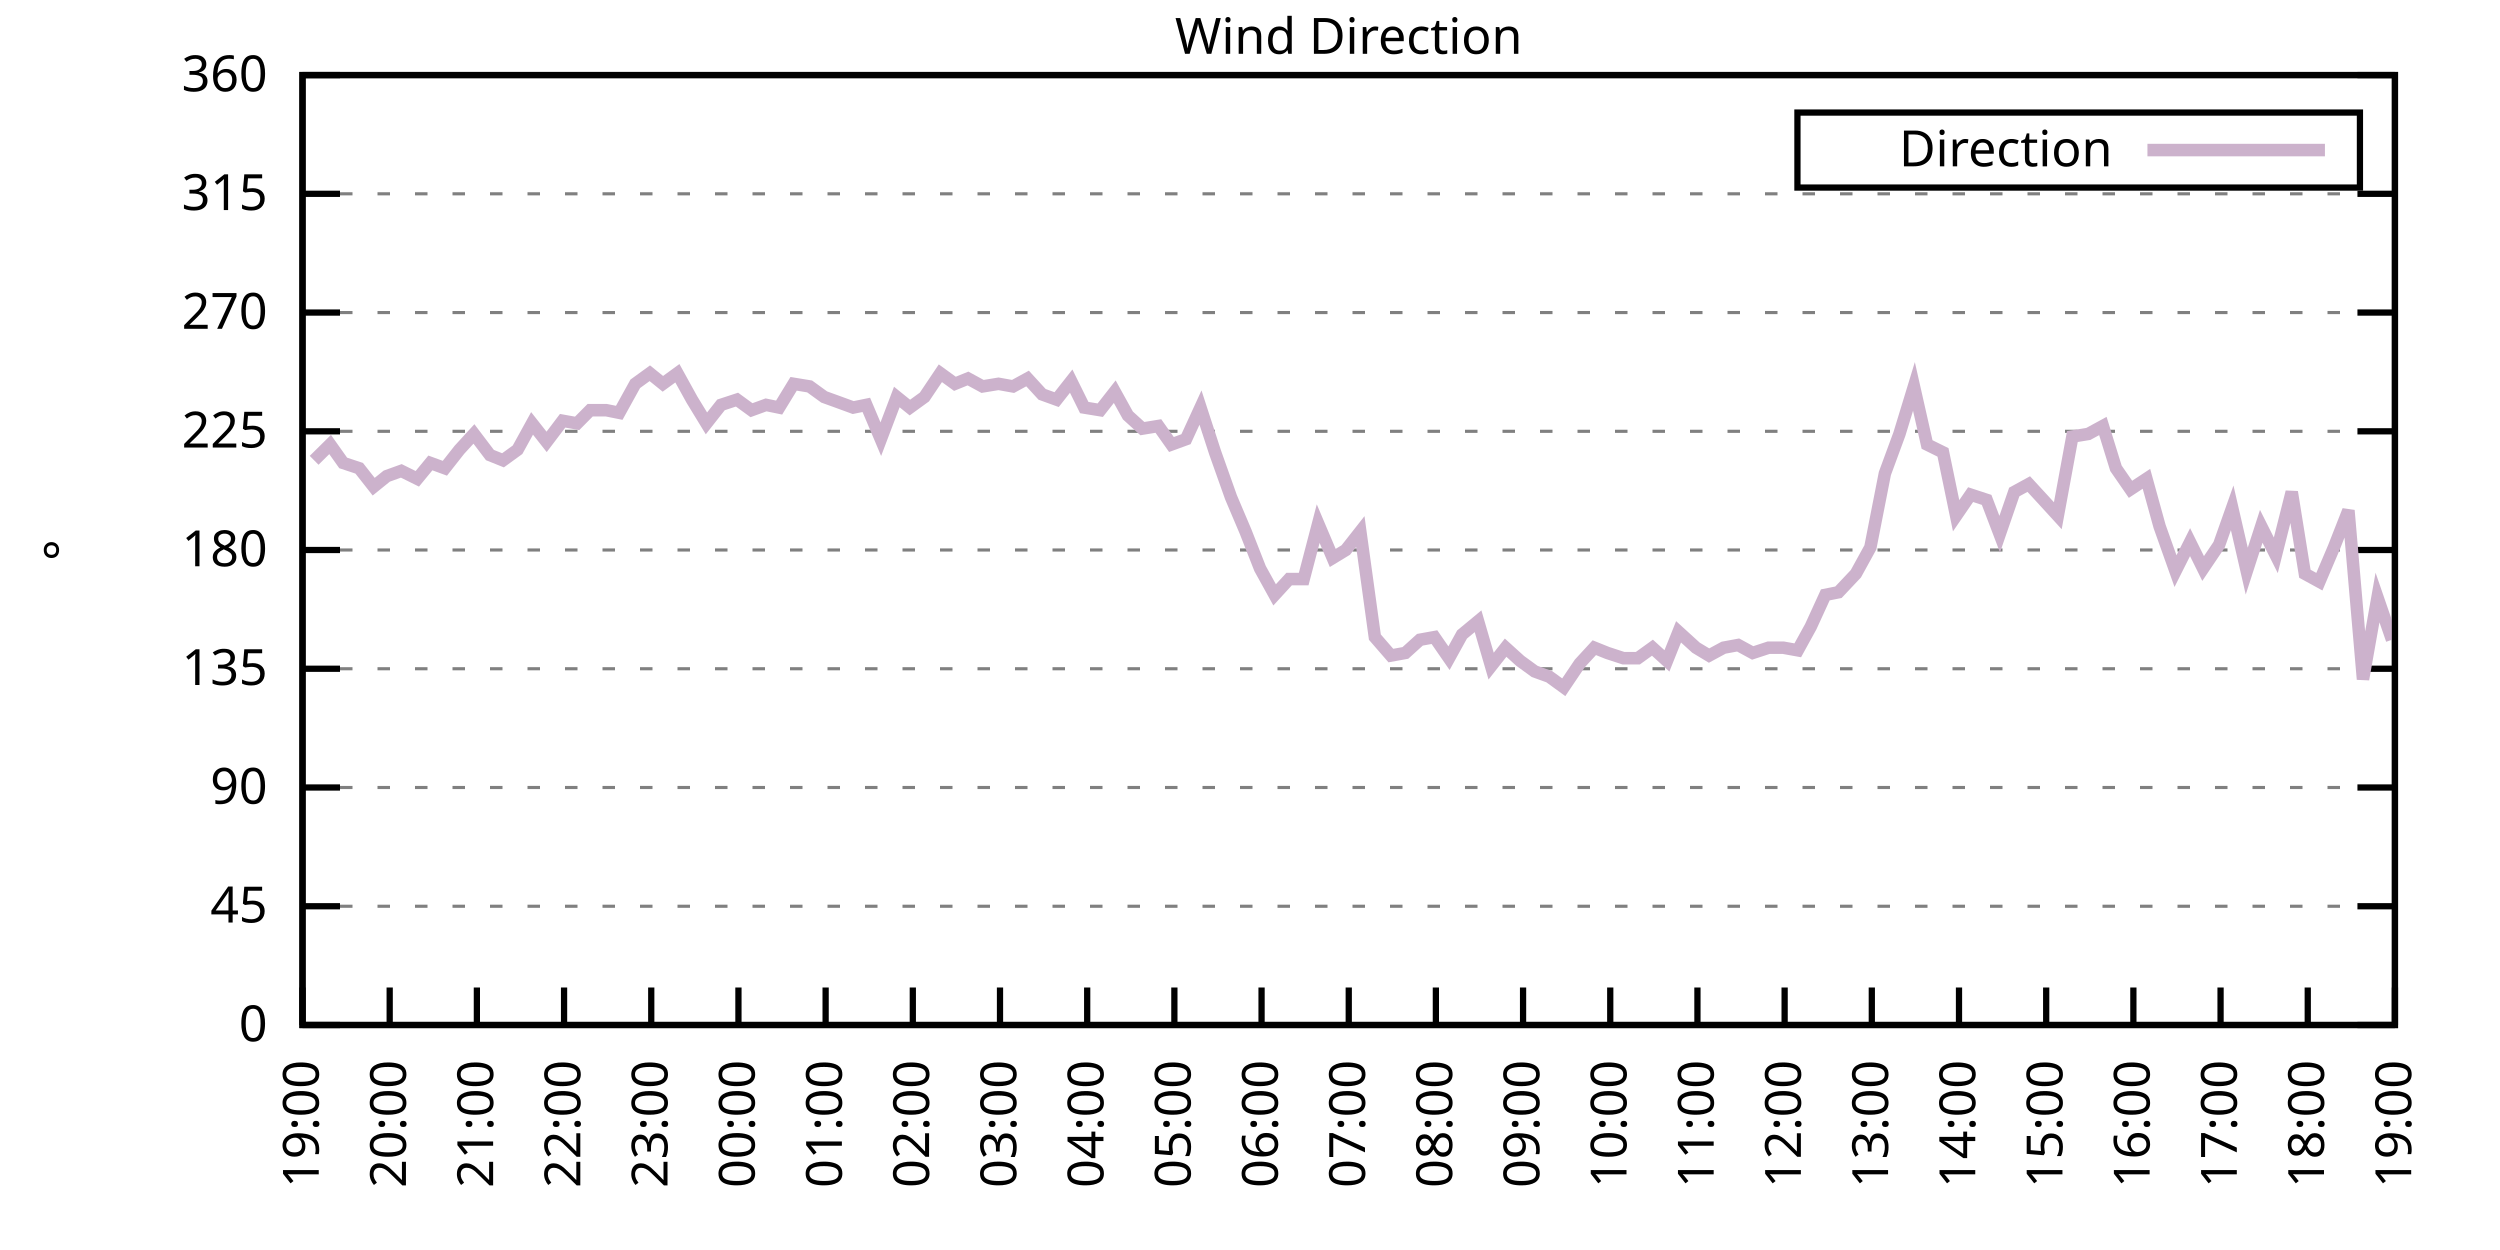
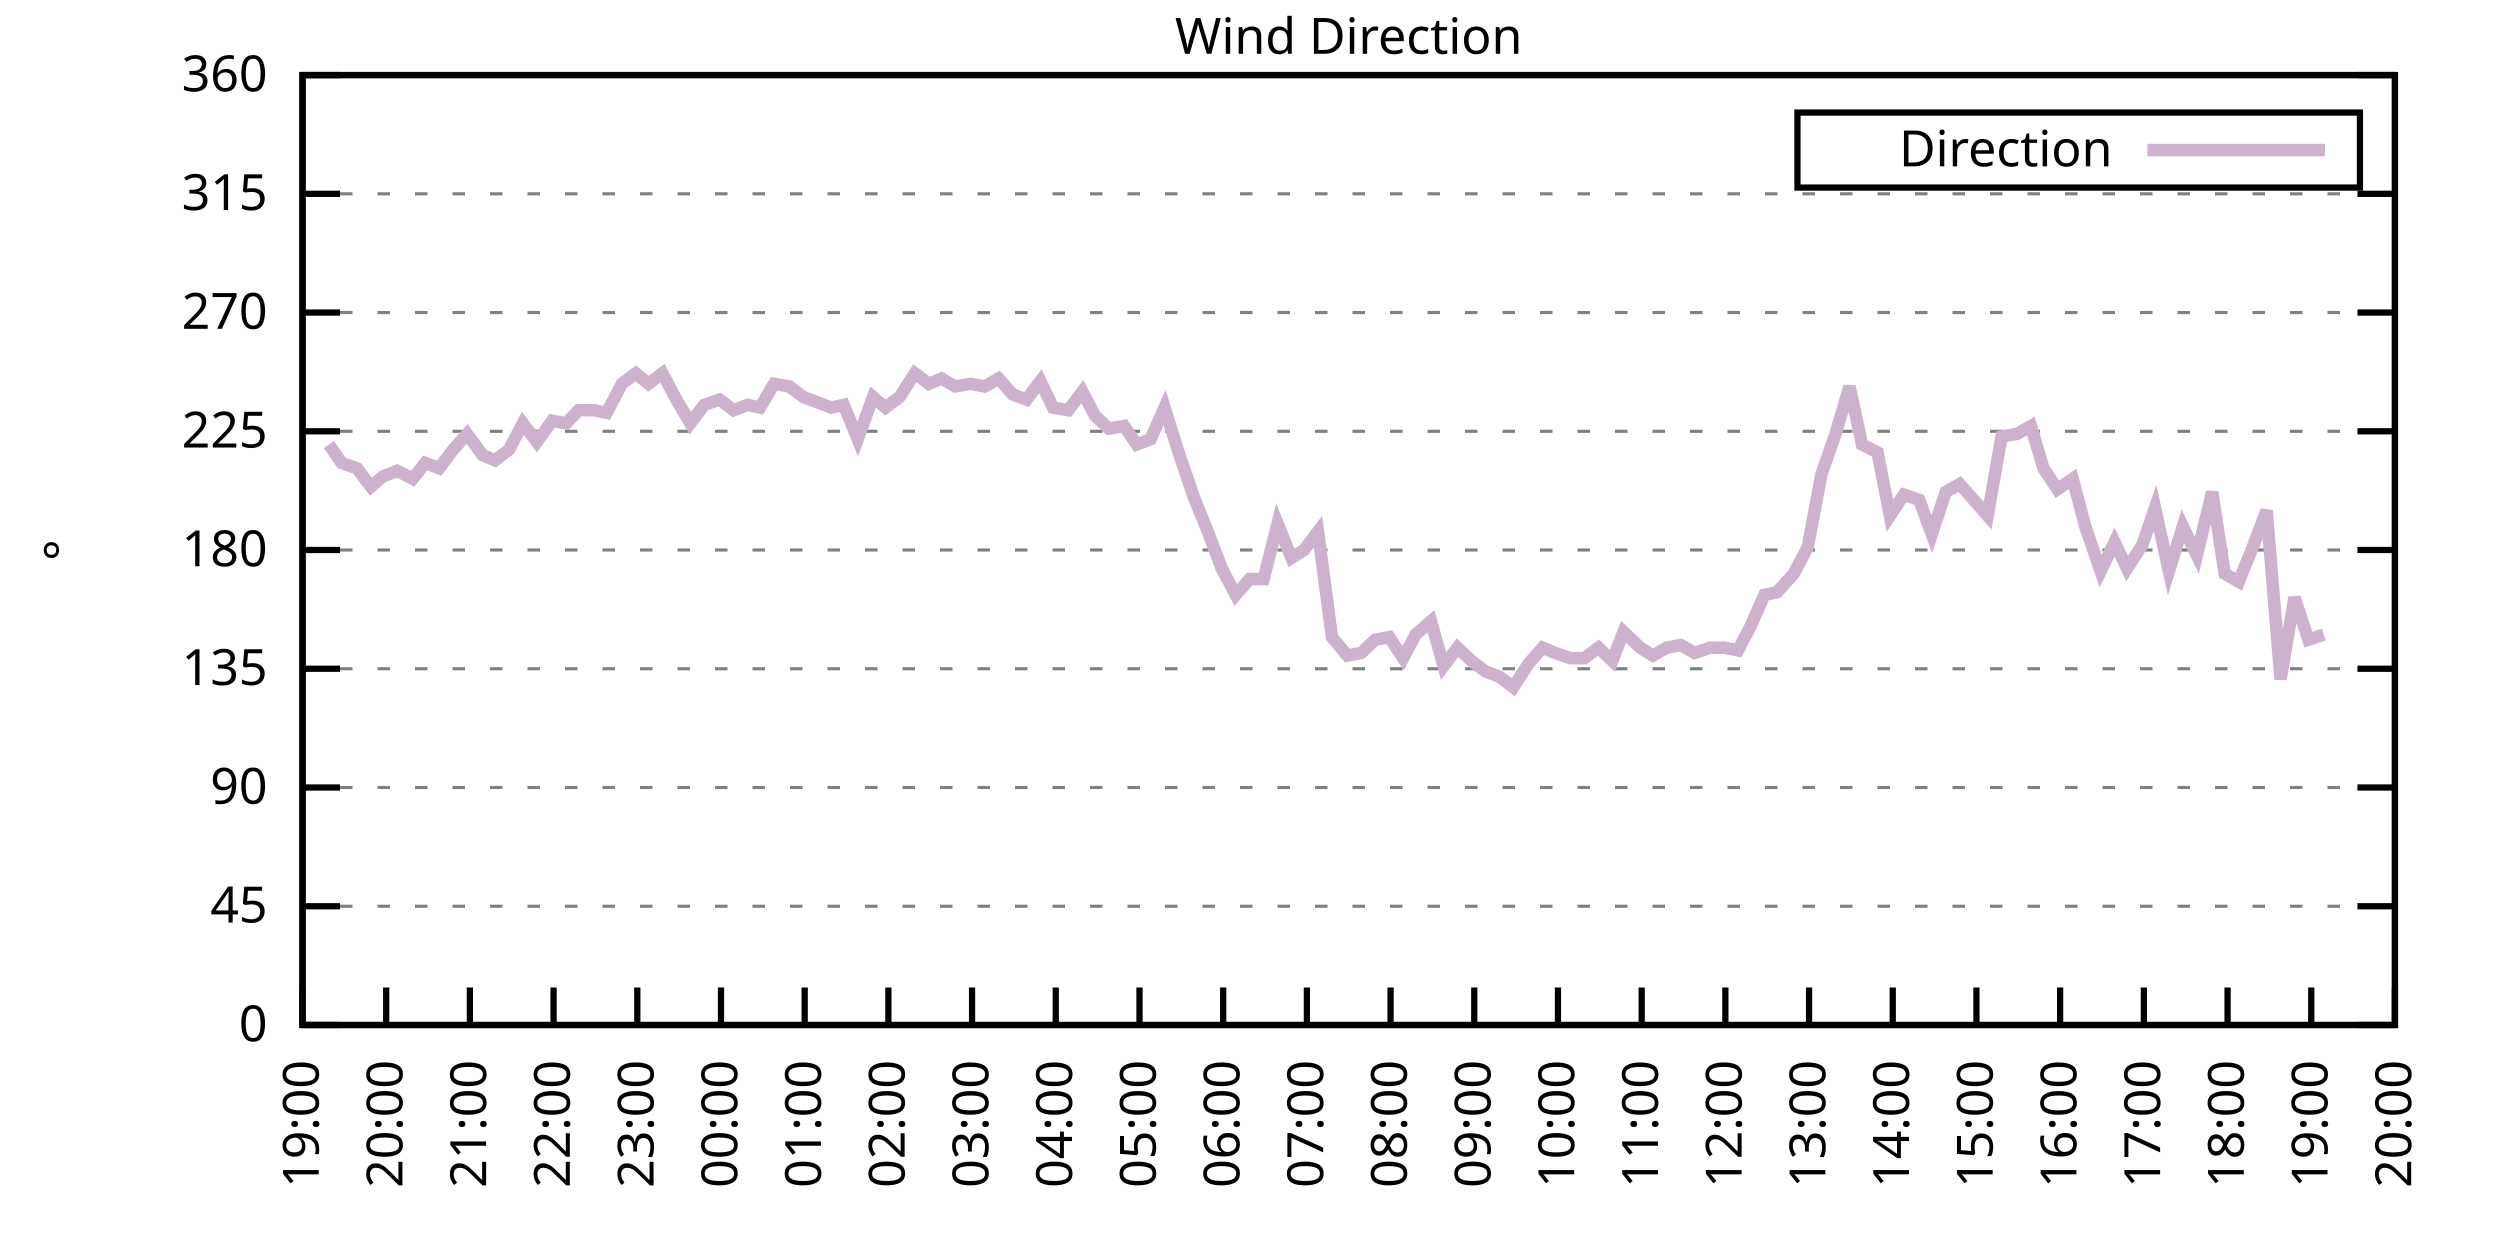
<svg xmlns="http://www.w3.org/2000/svg" xmlns:xlink="http://www.w3.org/1999/xlink" width="400" height="200" viewBox="0 0 400 200">
  <g id="gnuplot_canvas">
    <rect x="0" y="0" width="400" height="200" fill="none" />
    <defs>
      <circle id="gpDot" r="0.5" stroke-width="0.5" stroke="currentColor" />
      <path id="gpPt0" stroke-width="0.333" stroke="currentColor" d="M-1,0 h2 M0,-1 v2" />
      <path id="gpPt1" stroke-width="0.333" stroke="currentColor" d="M-1,-1 L1,1 M1,-1 L-1,1" />
      <path id="gpPt2" stroke-width="0.333" stroke="currentColor" d="M-1,0 L1,0 M0,-1 L0,1 M-1,-1 L1,1 M-1,1 L1,-1" />
      <rect id="gpPt3" stroke-width="0.333" stroke="currentColor" x="-1" y="-1" width="2" height="2" />
      <rect id="gpPt4" stroke-width="0.333" stroke="currentColor" fill="currentColor" x="-1" y="-1" width="2" height="2" />
      <circle id="gpPt5" stroke-width="0.333" stroke="currentColor" cx="0" cy="0" r="1" />
      <use xlink:href="#gpPt5" id="gpPt6" fill="currentColor" stroke="none" />
      <path id="gpPt7" stroke-width="0.333" stroke="currentColor" d="M0,-1.33 L-1.33,0.67 L1.33,0.67 z" />
      <use xlink:href="#gpPt7" id="gpPt8" fill="currentColor" stroke="none" />
      <use xlink:href="#gpPt7" id="gpPt9" stroke="currentColor" transform="rotate(180)" />
      <use xlink:href="#gpPt9" id="gpPt10" fill="currentColor" stroke="none" />
      <use xlink:href="#gpPt3" id="gpPt11" stroke="currentColor" transform="rotate(45)" />
      <use xlink:href="#gpPt11" id="gpPt12" fill="currentColor" stroke="none" />
      <path id="gpPt13" stroke-width="0.333" stroke="currentColor" d="M0,1.330 L1.265,0.411 L0.782,-1.067 L-0.782,-1.076 L-1.265,0.411 z" />
      <use xlink:href="#gpPt13" id="gpPt14" fill="currentColor" stroke="none" />
      <filter id="textbox" filterUnits="objectBoundingBox" x="0" y="0" height="1" width="1">
        <feFlood flood-color="white" flood-opacity="1" result="bgnd" />
        <feComposite in="SourceGraphic" in2="bgnd" operator="atop" />
      </filter>
      <filter id="greybox" filterUnits="objectBoundingBox" x="0" y="0" height="1" width="1">
        <feFlood flood-color="lightgrey" flood-opacity="1" result="grey" />
        <feComposite in="SourceGraphic" in2="grey" operator="atop" />
      </filter>
    </defs>
    <g fill="none" color="white" stroke="currentColor" stroke-width="1.00" stroke-linecap="butt" stroke-linejoin="miter">
</g>
    <g fill="none" color="black" stroke="currentColor" stroke-width="1.00" stroke-linecap="butt" stroke-linejoin="miter">
      <g stroke="none" shape-rendering="crispEdges">
        <polygon fill="rgb(255, 255, 255)" points="48.40,164.00 383.18,164.00 383.18,12.02 48.40,12.02 " />
      </g>
    </g>
    <g fill="none" color="black" stroke="currentColor" stroke-width="1.00" stroke-linecap="butt" stroke-linejoin="miter">
</g>
    <g fill="none" color="black" stroke="black" stroke-width="0.50" stroke-linecap="butt" stroke-linejoin="miter">
</g>
    <g fill="none" color="gray" stroke="currentColor" stroke-width="0.50" stroke-linecap="butt" stroke-linejoin="miter">
      <path stroke="gray" stroke-dasharray="2,4" class="gridline" d="M48.40,164.00 L383.19,164.00  " />
    </g>
    <g fill="none" color="gray" stroke="gray" stroke-width="1.00" stroke-linecap="butt" stroke-linejoin="miter">
</g>
    <g fill="none" color="black" stroke="currentColor" stroke-width="1.00" stroke-linecap="butt" stroke-linejoin="miter">
      <path stroke="black" d="M48.40,164.00 L54.40,164.00 M383.19,164.00 L377.19,164.00  " />
      <g transform="translate(42.80,166.60)" stroke="none" fill="black" font-family="Sans" font-size="8.00" text-anchor="end">
        <text>
          <tspan font-family="Sans"> 0</tspan>
        </text>
      </g>
    </g>
    <g fill="none" color="black" stroke="currentColor" stroke-width="1.00" stroke-linecap="butt" stroke-linejoin="miter">
</g>
    <g fill="none" color="black" stroke="black" stroke-width="0.50" stroke-linecap="butt" stroke-linejoin="miter">
</g>
    <g fill="none" color="gray" stroke="currentColor" stroke-width="0.50" stroke-linecap="butt" stroke-linejoin="miter">
      <path stroke="gray" stroke-dasharray="2,4" class="gridline" d="M48.40,145.00 L383.19,145.00  " />
    </g>
    <g fill="none" color="gray" stroke="gray" stroke-width="1.00" stroke-linecap="butt" stroke-linejoin="miter">
</g>
    <g fill="none" color="black" stroke="currentColor" stroke-width="1.00" stroke-linecap="butt" stroke-linejoin="miter">
      <path stroke="black" d="M48.40,145.00 L54.40,145.00 M383.19,145.00 L377.19,145.00  " />
      <g transform="translate(42.80,147.60)" stroke="none" fill="black" font-family="Sans" font-size="8.00" text-anchor="end">
        <text>
          <tspan font-family="Sans"> 45</tspan>
        </text>
      </g>
    </g>
    <g fill="none" color="black" stroke="currentColor" stroke-width="1.00" stroke-linecap="butt" stroke-linejoin="miter">
</g>
    <g fill="none" color="black" stroke="black" stroke-width="0.50" stroke-linecap="butt" stroke-linejoin="miter">
</g>
    <g fill="none" color="gray" stroke="currentColor" stroke-width="0.50" stroke-linecap="butt" stroke-linejoin="miter">
      <path stroke="gray" stroke-dasharray="2,4" class="gridline" d="M48.40,126.00 L383.19,126.00  " />
    </g>
    <g fill="none" color="gray" stroke="gray" stroke-width="1.00" stroke-linecap="butt" stroke-linejoin="miter">
</g>
    <g fill="none" color="black" stroke="currentColor" stroke-width="1.00" stroke-linecap="butt" stroke-linejoin="miter">
      <path stroke="black" d="M48.40,126.00 L54.40,126.00 M383.19,126.00 L377.19,126.00  " />
      <g transform="translate(42.80,128.60)" stroke="none" fill="black" font-family="Sans" font-size="8.00" text-anchor="end">
        <text>
          <tspan font-family="Sans"> 90</tspan>
        </text>
      </g>
    </g>
    <g fill="none" color="black" stroke="currentColor" stroke-width="1.00" stroke-linecap="butt" stroke-linejoin="miter">
</g>
    <g fill="none" color="black" stroke="black" stroke-width="0.50" stroke-linecap="butt" stroke-linejoin="miter">
</g>
    <g fill="none" color="gray" stroke="currentColor" stroke-width="0.50" stroke-linecap="butt" stroke-linejoin="miter">
      <path stroke="gray" stroke-dasharray="2,4" class="gridline" d="M48.40,107.00 L383.19,107.00  " />
    </g>
    <g fill="none" color="gray" stroke="gray" stroke-width="1.00" stroke-linecap="butt" stroke-linejoin="miter">
</g>
    <g fill="none" color="black" stroke="currentColor" stroke-width="1.00" stroke-linecap="butt" stroke-linejoin="miter">
      <path stroke="black" d="M48.40,107.00 L54.40,107.00 M383.19,107.00 L377.19,107.00  " />
      <g transform="translate(42.80,109.60)" stroke="none" fill="black" font-family="Sans" font-size="8.00" text-anchor="end">
        <text>
          <tspan font-family="Sans"> 135</tspan>
        </text>
      </g>
    </g>
    <g fill="none" color="black" stroke="currentColor" stroke-width="1.00" stroke-linecap="butt" stroke-linejoin="miter">
</g>
    <g fill="none" color="black" stroke="black" stroke-width="0.50" stroke-linecap="butt" stroke-linejoin="miter">
</g>
    <g fill="none" color="gray" stroke="currentColor" stroke-width="0.50" stroke-linecap="butt" stroke-linejoin="miter">
      <path stroke="gray" stroke-dasharray="2,4" class="gridline" d="M48.40,88.00 L383.19,88.00  " />
    </g>
    <g fill="none" color="gray" stroke="gray" stroke-width="1.00" stroke-linecap="butt" stroke-linejoin="miter">
</g>
    <g fill="none" color="black" stroke="currentColor" stroke-width="1.00" stroke-linecap="butt" stroke-linejoin="miter">
      <path stroke="black" d="M48.40,88.00 L54.40,88.00 M383.19,88.00 L377.19,88.00  " />
      <g transform="translate(42.80,90.60)" stroke="none" fill="black" font-family="Sans" font-size="8.00" text-anchor="end">
        <text>
          <tspan font-family="Sans"> 180</tspan>
        </text>
      </g>
    </g>
    <g fill="none" color="black" stroke="currentColor" stroke-width="1.00" stroke-linecap="butt" stroke-linejoin="miter">
</g>
    <g fill="none" color="black" stroke="black" stroke-width="0.50" stroke-linecap="butt" stroke-linejoin="miter">
</g>
    <g fill="none" color="gray" stroke="currentColor" stroke-width="0.50" stroke-linecap="butt" stroke-linejoin="miter">
      <path stroke="gray" stroke-dasharray="2,4" class="gridline" d="M48.40,69.01 L383.19,69.01  " />
    </g>
    <g fill="none" color="gray" stroke="gray" stroke-width="1.00" stroke-linecap="butt" stroke-linejoin="miter">
</g>
    <g fill="none" color="black" stroke="currentColor" stroke-width="1.00" stroke-linecap="butt" stroke-linejoin="miter">
      <path stroke="black" d="M48.40,69.01 L54.40,69.01 M383.19,69.01 L377.19,69.01  " />
      <g transform="translate(42.80,71.61)" stroke="none" fill="black" font-family="Sans" font-size="8.00" text-anchor="end">
        <text>
          <tspan font-family="Sans"> 225</tspan>
        </text>
      </g>
    </g>
    <g fill="none" color="black" stroke="currentColor" stroke-width="1.00" stroke-linecap="butt" stroke-linejoin="miter">
</g>
    <g fill="none" color="black" stroke="black" stroke-width="0.50" stroke-linecap="butt" stroke-linejoin="miter">
</g>
    <g fill="none" color="gray" stroke="currentColor" stroke-width="0.50" stroke-linecap="butt" stroke-linejoin="miter">
      <path stroke="gray" stroke-dasharray="2,4" class="gridline" d="M48.40,50.01 L383.19,50.01  " />
    </g>
    <g fill="none" color="gray" stroke="gray" stroke-width="1.00" stroke-linecap="butt" stroke-linejoin="miter">
</g>
    <g fill="none" color="black" stroke="currentColor" stroke-width="1.00" stroke-linecap="butt" stroke-linejoin="miter">
      <path stroke="black" d="M48.40,50.01 L54.40,50.01 M383.19,50.01 L377.19,50.01  " />
      <g transform="translate(42.80,52.61)" stroke="none" fill="black" font-family="Sans" font-size="8.00" text-anchor="end">
        <text>
          <tspan font-family="Sans"> 270</tspan>
        </text>
      </g>
    </g>
    <g fill="none" color="black" stroke="currentColor" stroke-width="1.00" stroke-linecap="butt" stroke-linejoin="miter">
</g>
    <g fill="none" color="black" stroke="black" stroke-width="0.50" stroke-linecap="butt" stroke-linejoin="miter">
</g>
    <g fill="none" color="gray" stroke="currentColor" stroke-width="0.50" stroke-linecap="butt" stroke-linejoin="miter">
      <path stroke="gray" stroke-dasharray="2,4" class="gridline" d="M48.40,31.01 L383.19,31.01  " />
    </g>
    <g fill="none" color="gray" stroke="gray" stroke-width="1.00" stroke-linecap="butt" stroke-linejoin="miter">
</g>
    <g fill="none" color="black" stroke="currentColor" stroke-width="1.00" stroke-linecap="butt" stroke-linejoin="miter">
      <path stroke="black" d="M48.40,31.01 L54.40,31.01 M383.19,31.01 L377.19,31.01  " />
      <g transform="translate(42.80,33.61)" stroke="none" fill="black" font-family="Sans" font-size="8.00" text-anchor="end">
        <text>
          <tspan font-family="Sans"> 315</tspan>
        </text>
      </g>
    </g>
    <g fill="none" color="black" stroke="currentColor" stroke-width="1.00" stroke-linecap="butt" stroke-linejoin="miter">
</g>
    <g fill="none" color="black" stroke="black" stroke-width="0.50" stroke-linecap="butt" stroke-linejoin="miter">
</g>
    <g fill="none" color="gray" stroke="currentColor" stroke-width="0.50" stroke-linecap="butt" stroke-linejoin="miter">
      <path stroke="gray" stroke-dasharray="2,4" class="gridline" d="M48.40,12.01 L383.19,12.01  " />
    </g>
    <g fill="none" color="gray" stroke="gray" stroke-width="1.00" stroke-linecap="butt" stroke-linejoin="miter">
</g>
    <g fill="none" color="black" stroke="currentColor" stroke-width="1.00" stroke-linecap="butt" stroke-linejoin="miter">
      <path stroke="black" d="M48.40,12.01 L54.40,12.01 M383.19,12.01 L377.19,12.01  " />
      <g transform="translate(42.80,14.61)" stroke="none" fill="black" font-family="Sans" font-size="8.00" text-anchor="end">
        <text>
          <tspan font-family="Sans"> 360</tspan>
        </text>
      </g>
    </g>
    <g fill="none" color="black" stroke="currentColor" stroke-width="1.00" stroke-linecap="butt" stroke-linejoin="miter">
      <path stroke="black" d="M48.40,164.00 L48.40,158.00  " />
      <g transform="translate(51.00,169.60) rotate(270.00)" stroke="none" fill="black" font-family="Sans" font-size="8.00" text-anchor="end">
        <text>
          <tspan font-family="Sans">19:00</tspan>
        </text>
      </g>
    </g>
    <g fill="none" color="black" stroke="currentColor" stroke-width="1.00" stroke-linecap="butt" stroke-linejoin="miter">
-       <path stroke="black" d="M62.35,164.00 L62.35,158.00  " />
-       <g transform="translate(64.95,169.60) rotate(270.00)" stroke="none" fill="black" font-family="Sans" font-size="8.00" text-anchor="end">
+       <path stroke="black" d="M61.79,164.00 L61.79,158.00  " />
+       <g transform="translate(64.39,169.60) rotate(270.00)" stroke="none" fill="black" font-family="Sans" font-size="8.00" text-anchor="end">
        <text>
          <tspan font-family="Sans">20:00</tspan>
        </text>
      </g>
    </g>
    <g fill="none" color="black" stroke="currentColor" stroke-width="1.00" stroke-linecap="butt" stroke-linejoin="miter">
-       <path stroke="black" d="M76.30,164.00 L76.30,158.00  " />
-       <g transform="translate(78.90,169.60) rotate(270.00)" stroke="none" fill="black" font-family="Sans" font-size="8.00" text-anchor="end">
+       <path stroke="black" d="M75.18,164.00 L75.18,158.00  " />
+       <g transform="translate(77.78,169.60) rotate(270.00)" stroke="none" fill="black" font-family="Sans" font-size="8.00" text-anchor="end">
        <text>
          <tspan font-family="Sans">21:00</tspan>
        </text>
      </g>
    </g>
    <g fill="none" color="black" stroke="currentColor" stroke-width="1.00" stroke-linecap="butt" stroke-linejoin="miter">
-       <path stroke="black" d="M90.25,164.00 L90.25,158.00  " />
-       <g transform="translate(92.85,169.60) rotate(270.00)" stroke="none" fill="black" font-family="Sans" font-size="8.00" text-anchor="end">
+       <path stroke="black" d="M88.57,164.00 L88.57,158.00  " />
+       <g transform="translate(91.17,169.60) rotate(270.00)" stroke="none" fill="black" font-family="Sans" font-size="8.00" text-anchor="end">
        <text>
          <tspan font-family="Sans">22:00</tspan>
        </text>
      </g>
    </g>
    <g fill="none" color="black" stroke="currentColor" stroke-width="1.00" stroke-linecap="butt" stroke-linejoin="miter">
-       <path stroke="black" d="M104.20,164.00 L104.20,158.00  " />
-       <g transform="translate(106.80,169.60) rotate(270.00)" stroke="none" fill="black" font-family="Sans" font-size="8.00" text-anchor="end">
+       <path stroke="black" d="M101.97,164.00 L101.97,158.00  " />
+       <g transform="translate(104.57,169.60) rotate(270.00)" stroke="none" fill="black" font-family="Sans" font-size="8.00" text-anchor="end">
        <text>
          <tspan font-family="Sans">23:00</tspan>
        </text>
      </g>
    </g>
    <g fill="none" color="black" stroke="currentColor" stroke-width="1.00" stroke-linecap="butt" stroke-linejoin="miter">
-       <path stroke="black" d="M118.15,164.00 L118.15,158.00  " />
-       <g transform="translate(120.75,169.60) rotate(270.00)" stroke="none" fill="black" font-family="Sans" font-size="8.00" text-anchor="end">
+       <path stroke="black" d="M115.36,164.00 L115.36,158.00  " />
+       <g transform="translate(117.96,169.60) rotate(270.00)" stroke="none" fill="black" font-family="Sans" font-size="8.00" text-anchor="end">
        <text>
          <tspan font-family="Sans">00:00</tspan>
        </text>
      </g>
    </g>
    <g fill="none" color="black" stroke="currentColor" stroke-width="1.00" stroke-linecap="butt" stroke-linejoin="miter">
-       <path stroke="black" d="M132.10,164.00 L132.10,158.00  " />
-       <g transform="translate(134.70,169.60) rotate(270.00)" stroke="none" fill="black" font-family="Sans" font-size="8.00" text-anchor="end">
+       <path stroke="black" d="M128.75,164.00 L128.75,158.00  " />
+       <g transform="translate(131.35,169.60) rotate(270.00)" stroke="none" fill="black" font-family="Sans" font-size="8.00" text-anchor="end">
        <text>
          <tspan font-family="Sans">01:00</tspan>
        </text>
      </g>
    </g>
    <g fill="none" color="black" stroke="currentColor" stroke-width="1.00" stroke-linecap="butt" stroke-linejoin="miter">
-       <path stroke="black" d="M146.05,164.00 L146.05,158.00  " />
-       <g transform="translate(148.65,169.60) rotate(270.00)" stroke="none" fill="black" font-family="Sans" font-size="8.00" text-anchor="end">
+       <path stroke="black" d="M142.14,164.00 L142.14,158.00  " />
+       <g transform="translate(144.74,169.60) rotate(270.00)" stroke="none" fill="black" font-family="Sans" font-size="8.00" text-anchor="end">
        <text>
          <tspan font-family="Sans">02:00</tspan>
        </text>
      </g>
    </g>
    <g fill="none" color="black" stroke="currentColor" stroke-width="1.00" stroke-linecap="butt" stroke-linejoin="miter">
-       <path stroke="black" d="M160.00,164.00 L160.00,158.00  " />
-       <g transform="translate(162.60,169.60) rotate(270.00)" stroke="none" fill="black" font-family="Sans" font-size="8.00" text-anchor="end">
+       <path stroke="black" d="M155.53,164.00 L155.53,158.00  " />
+       <g transform="translate(158.13,169.60) rotate(270.00)" stroke="none" fill="black" font-family="Sans" font-size="8.00" text-anchor="end">
        <text>
          <tspan font-family="Sans">03:00</tspan>
        </text>
      </g>
    </g>
    <g fill="none" color="black" stroke="currentColor" stroke-width="1.00" stroke-linecap="butt" stroke-linejoin="miter">
-       <path stroke="black" d="M173.95,164.00 L173.95,158.00  " />
-       <g transform="translate(176.55,169.60) rotate(270.00)" stroke="none" fill="black" font-family="Sans" font-size="8.00" text-anchor="end">
+       <path stroke="black" d="M168.92,164.00 L168.92,158.00  " />
+       <g transform="translate(171.52,169.60) rotate(270.00)" stroke="none" fill="black" font-family="Sans" font-size="8.00" text-anchor="end">
        <text>
          <tspan font-family="Sans">04:00</tspan>
        </text>
      </g>
    </g>
    <g fill="none" color="black" stroke="currentColor" stroke-width="1.00" stroke-linecap="butt" stroke-linejoin="miter">
-       <path stroke="black" d="M187.90,164.00 L187.90,158.00  " />
-       <g transform="translate(190.50,169.60) rotate(270.00)" stroke="none" fill="black" font-family="Sans" font-size="8.00" text-anchor="end">
+       <path stroke="black" d="M182.32,164.00 L182.32,158.00  " />
+       <g transform="translate(184.92,169.60) rotate(270.00)" stroke="none" fill="black" font-family="Sans" font-size="8.00" text-anchor="end">
        <text>
          <tspan font-family="Sans">05:00</tspan>
        </text>
      </g>
    </g>
    <g fill="none" color="black" stroke="currentColor" stroke-width="1.00" stroke-linecap="butt" stroke-linejoin="miter">
-       <path stroke="black" d="M201.85,164.00 L201.85,158.00  " />
-       <g transform="translate(204.45,169.60) rotate(270.00)" stroke="none" fill="black" font-family="Sans" font-size="8.00" text-anchor="end">
+       <path stroke="black" d="M195.71,164.00 L195.71,158.00  " />
+       <g transform="translate(198.31,169.60) rotate(270.00)" stroke="none" fill="black" font-family="Sans" font-size="8.00" text-anchor="end">
        <text>
          <tspan font-family="Sans">06:00</tspan>
        </text>
      </g>
    </g>
    <g fill="none" color="black" stroke="currentColor" stroke-width="1.00" stroke-linecap="butt" stroke-linejoin="miter">
-       <path stroke="black" d="M215.80,164.00 L215.80,158.00  " />
-       <g transform="translate(218.40,169.60) rotate(270.00)" stroke="none" fill="black" font-family="Sans" font-size="8.00" text-anchor="end">
+       <path stroke="black" d="M209.10,164.00 L209.10,158.00  " />
+       <g transform="translate(211.70,169.60) rotate(270.00)" stroke="none" fill="black" font-family="Sans" font-size="8.00" text-anchor="end">
        <text>
          <tspan font-family="Sans">07:00</tspan>
        </text>
      </g>
    </g>
    <g fill="none" color="black" stroke="currentColor" stroke-width="1.00" stroke-linecap="butt" stroke-linejoin="miter">
-       <path stroke="black" d="M229.74,164.00 L229.74,158.00  " />
-       <g transform="translate(232.34,169.60) rotate(270.00)" stroke="none" fill="black" font-family="Sans" font-size="8.00" text-anchor="end">
+       <path stroke="black" d="M222.49,164.00 L222.49,158.00  " />
+       <g transform="translate(225.09,169.60) rotate(270.00)" stroke="none" fill="black" font-family="Sans" font-size="8.00" text-anchor="end">
        <text>
          <tspan font-family="Sans">08:00</tspan>
        </text>
      </g>
    </g>
    <g fill="none" color="black" stroke="currentColor" stroke-width="1.00" stroke-linecap="butt" stroke-linejoin="miter">
-       <path stroke="black" d="M243.69,164.00 L243.69,158.00  " />
-       <g transform="translate(246.29,169.60) rotate(270.00)" stroke="none" fill="black" font-family="Sans" font-size="8.00" text-anchor="end">
+       <path stroke="black" d="M235.88,164.00 L235.88,158.00  " />
+       <g transform="translate(238.48,169.60) rotate(270.00)" stroke="none" fill="black" font-family="Sans" font-size="8.00" text-anchor="end">
        <text>
          <tspan font-family="Sans">09:00</tspan>
        </text>
      </g>
    </g>
    <g fill="none" color="black" stroke="currentColor" stroke-width="1.00" stroke-linecap="butt" stroke-linejoin="miter">
-       <path stroke="black" d="M257.64,164.00 L257.64,158.00  " />
-       <g transform="translate(260.24,169.60) rotate(270.00)" stroke="none" fill="black" font-family="Sans" font-size="8.00" text-anchor="end">
+       <path stroke="black" d="M249.27,164.00 L249.27,158.00  " />
+       <g transform="translate(251.87,169.60) rotate(270.00)" stroke="none" fill="black" font-family="Sans" font-size="8.00" text-anchor="end">
        <text>
          <tspan font-family="Sans">10:00</tspan>
        </text>
      </g>
    </g>
    <g fill="none" color="black" stroke="currentColor" stroke-width="1.00" stroke-linecap="butt" stroke-linejoin="miter">
-       <path stroke="black" d="M271.59,164.00 L271.59,158.00  " />
-       <g transform="translate(274.19,169.60) rotate(270.00)" stroke="none" fill="black" font-family="Sans" font-size="8.00" text-anchor="end">
+       <path stroke="black" d="M262.67,164.00 L262.67,158.00  " />
+       <g transform="translate(265.27,169.60) rotate(270.00)" stroke="none" fill="black" font-family="Sans" font-size="8.00" text-anchor="end">
        <text>
          <tspan font-family="Sans">11:00</tspan>
        </text>
      </g>
    </g>
    <g fill="none" color="black" stroke="currentColor" stroke-width="1.00" stroke-linecap="butt" stroke-linejoin="miter">
-       <path stroke="black" d="M285.54,164.00 L285.54,158.00  " />
-       <g transform="translate(288.14,169.60) rotate(270.00)" stroke="none" fill="black" font-family="Sans" font-size="8.00" text-anchor="end">
+       <path stroke="black" d="M276.06,164.00 L276.06,158.00  " />
+       <g transform="translate(278.66,169.60) rotate(270.00)" stroke="none" fill="black" font-family="Sans" font-size="8.00" text-anchor="end">
        <text>
          <tspan font-family="Sans">12:00</tspan>
        </text>
      </g>
    </g>
    <g fill="none" color="black" stroke="currentColor" stroke-width="1.00" stroke-linecap="butt" stroke-linejoin="miter">
-       <path stroke="black" d="M299.49,164.00 L299.49,158.00  " />
-       <g transform="translate(302.09,169.60) rotate(270.00)" stroke="none" fill="black" font-family="Sans" font-size="8.00" text-anchor="end">
+       <path stroke="black" d="M289.45,164.00 L289.45,158.00  " />
+       <g transform="translate(292.05,169.60) rotate(270.00)" stroke="none" fill="black" font-family="Sans" font-size="8.00" text-anchor="end">
        <text>
          <tspan font-family="Sans">13:00</tspan>
        </text>
      </g>
    </g>
    <g fill="none" color="black" stroke="currentColor" stroke-width="1.00" stroke-linecap="butt" stroke-linejoin="miter">
-       <path stroke="black" d="M313.44,164.00 L313.44,158.00  " />
-       <g transform="translate(316.04,169.60) rotate(270.00)" stroke="none" fill="black" font-family="Sans" font-size="8.00" text-anchor="end">
+       <path stroke="black" d="M302.84,164.00 L302.84,158.00  " />
+       <g transform="translate(305.44,169.60) rotate(270.00)" stroke="none" fill="black" font-family="Sans" font-size="8.00" text-anchor="end">
        <text>
          <tspan font-family="Sans">14:00</tspan>
        </text>
      </g>
    </g>
    <g fill="none" color="black" stroke="currentColor" stroke-width="1.00" stroke-linecap="butt" stroke-linejoin="miter">
-       <path stroke="black" d="M327.39,164.00 L327.39,158.00  " />
-       <g transform="translate(329.99,169.60) rotate(270.00)" stroke="none" fill="black" font-family="Sans" font-size="8.00" text-anchor="end">
+       <path stroke="black" d="M316.23,164.00 L316.23,158.00  " />
+       <g transform="translate(318.83,169.60) rotate(270.00)" stroke="none" fill="black" font-family="Sans" font-size="8.00" text-anchor="end">
        <text>
          <tspan font-family="Sans">15:00</tspan>
        </text>
      </g>
    </g>
    <g fill="none" color="black" stroke="currentColor" stroke-width="1.00" stroke-linecap="butt" stroke-linejoin="miter">
-       <path stroke="black" d="M341.34,164.00 L341.34,158.00  " />
-       <g transform="translate(343.94,169.60) rotate(270.00)" stroke="none" fill="black" font-family="Sans" font-size="8.00" text-anchor="end">
+       <path stroke="black" d="M329.62,164.00 L329.62,158.00  " />
+       <g transform="translate(332.22,169.60) rotate(270.00)" stroke="none" fill="black" font-family="Sans" font-size="8.00" text-anchor="end">
        <text>
          <tspan font-family="Sans">16:00</tspan>
        </text>
      </g>
    </g>
    <g fill="none" color="black" stroke="currentColor" stroke-width="1.00" stroke-linecap="butt" stroke-linejoin="miter">
-       <path stroke="black" d="M355.29,164.00 L355.29,158.00  " />
-       <g transform="translate(357.89,169.60) rotate(270.00)" stroke="none" fill="black" font-family="Sans" font-size="8.00" text-anchor="end">
+       <path stroke="black" d="M343.02,164.00 L343.02,158.00  " />
+       <g transform="translate(345.62,169.60) rotate(270.00)" stroke="none" fill="black" font-family="Sans" font-size="8.00" text-anchor="end">
        <text>
          <tspan font-family="Sans">17:00</tspan>
        </text>
      </g>
    </g>
    <g fill="none" color="black" stroke="currentColor" stroke-width="1.00" stroke-linecap="butt" stroke-linejoin="miter">
-       <path stroke="black" d="M369.24,164.00 L369.24,158.00  " />
-       <g transform="translate(371.84,169.60) rotate(270.00)" stroke="none" fill="black" font-family="Sans" font-size="8.00" text-anchor="end">
+       <path stroke="black" d="M356.41,164.00 L356.41,158.00  " />
+       <g transform="translate(359.01,169.60) rotate(270.00)" stroke="none" fill="black" font-family="Sans" font-size="8.00" text-anchor="end">
        <text>
          <tspan font-family="Sans">18:00</tspan>
+         </text>
+       </g>
+     </g>
+     <g fill="none" color="black" stroke="currentColor" stroke-width="1.00" stroke-linecap="butt" stroke-linejoin="miter">
+       <path stroke="black" d="M369.80,164.00 L369.80,158.00  " />
+       <g transform="translate(372.40,169.60) rotate(270.00)" stroke="none" fill="black" font-family="Sans" font-size="8.00" text-anchor="end">
+         <text>
+           <tspan font-family="Sans">19:00</tspan>
        </text>
      </g>
    </g>
    <g fill="none" color="black" stroke="currentColor" stroke-width="1.00" stroke-linecap="butt" stroke-linejoin="miter">
      <path stroke="black" d="M383.19,164.00 L383.19,158.00  " />
      <g transform="translate(385.79,169.60) rotate(270.00)" stroke="none" fill="black" font-family="Sans" font-size="8.00" text-anchor="end">
        <text>
-           <tspan font-family="Sans">19:00</tspan>
+           <tspan font-family="Sans">20:00</tspan>
        </text>
      </g>
    </g>
    <g fill="none" color="black" stroke="currentColor" stroke-width="1.00" stroke-linecap="butt" stroke-linejoin="miter">
</g>
    <g fill="none" color="black" stroke="currentColor" stroke-width="1.00" stroke-linecap="butt" stroke-linejoin="miter">
      <path stroke="black" d="M48.40,12.01 L48.40,164.00 L383.19,164.00 L383.19,12.01 L48.40,12.01 Z  " />
    </g>
    <g fill="none" color="black" stroke="currentColor" stroke-width="1.00" stroke-linecap="butt" stroke-linejoin="miter">
</g>
    <g fill="none" color="black" stroke="currentColor" stroke-width="1.00" stroke-linecap="butt" stroke-linejoin="miter">
      <path stroke="black" d="M287.59,30.01 L287.59,18.01 L377.59,18.01 L377.59,30.01 L287.59,30.01 Z  " />
    </g>
    <g id="Wind_direction_plot_1">
      <g fill="none" color="white" stroke="black" stroke-width="2.00" stroke-linecap="butt" stroke-linejoin="miter">
</g>
      <g fill="none" color="black" stroke="currentColor" stroke-width="2.00" stroke-linecap="butt" stroke-linejoin="miter">
        <g transform="translate(337.99,26.61)" stroke="none" fill="black" font-family="Sans" font-size="8.00" text-anchor="end">
          <text>
            <tspan font-family="Sans">Direction</tspan>
          </text>
        </g>
      </g>
      <g fill="none" color="black" stroke="currentColor" stroke-width="2.00" stroke-linecap="butt" stroke-linejoin="miter">
-         <path stroke="rgb(204, 178, 204)" d="M343.59,24.01 L371.99,24.01 M50.26,73.65 L52.82,71.12 L54.91,74.07 L57.47,74.92 L59.79,77.87 L61.88,76.18   L64.21,75.34 L66.77,76.61 L68.86,74.07 L71.18,74.92 L73.51,71.96 L75.83,69.43 L78.39,72.81 L80.48,73.65   L82.81,71.96 L85.13,67.74 L87.46,70.70 L90.02,67.32 L92.34,67.74 L94.43,65.63 L96.99,65.63 L99.08,66.05   L101.64,61.41 L103.97,59.72 L106.06,61.41 L108.38,59.72 L110.71,63.94 L113.03,67.74 L115.36,64.78 L117.92,63.94   L120.24,65.63 L122.57,64.78 L124.66,65.21 L126.98,61.41 L129.54,61.83 L131.87,63.52 L134.19,64.36 L136.51,65.21   L138.61,64.78 L140.93,70.27 L143.49,63.52 L145.58,65.21 L147.91,63.52 L150.46,59.72 L152.79,61.41 L154.88,60.56   L157.21,61.83 L159.76,61.41 L162.09,61.83 L164.41,60.56 L166.74,63.10 L169.06,63.94 L171.39,60.98 L173.48,65.21   L176.04,65.63 L178.36,62.67 L180.46,66.47 L182.78,68.58 L185.34,68.16 L187.43,71.12 L189.76,70.27 L192.08,65.21   L194.41,72.38 L196.96,79.56 L199.29,85.05 L201.61,90.96 L203.94,95.18 L206.26,92.65 L208.59,92.65 L210.91,83.78   L213.24,89.27 L215.33,88.00 L217.65,85.05 L219.98,101.94 L222.54,104.89 L224.86,104.47 L227.19,102.36 L229.51,101.94   L231.84,105.31 L233.93,101.52 L236.49,99.40 L238.58,106.58 L240.90,103.63 L243.23,105.74 L245.55,107.43 L247.88,108.27   L250.20,109.96 L252.76,106.16 L255.09,103.63 L257.18,104.47 L259.74,105.31 L262.06,105.31 L264.39,103.63 L266.71,105.74   L268.57,101.09 L271.36,103.63 L273.45,104.89 L275.78,103.63 L278.10,103.20 L280.43,104.47 L282.99,103.63 L285.31,103.63   L287.64,104.05 L289.73,100.25 L292.05,95.18 L294.15,94.76 L296.94,91.80 L299.26,87.58 L301.58,75.76 L303.91,69.43   L306.23,61.83 L308.33,71.12 L310.88,72.38 L312.98,82.52 L315.30,79.14 L317.86,79.98 L319.95,85.47 L322.28,78.72   L324.60,77.45 L326.93,79.98 L329.25,82.52 L331.58,69.85 L334.13,69.43 L336.46,68.16 L338.55,74.92 L340.88,78.29   L343.43,76.61 L345.53,84.21 L348.08,91.38 L350.41,86.74 L352.50,90.96 L355.06,87.16 L357.15,81.25 L359.48,91.38   L361.80,84.21 L364.13,88.85 L366.68,78.72 L368.78,91.80 L371.10,93.07 L373.43,87.58 L375.75,81.67 L378.08,108.69   L380.40,95.60 L382.73,102.36  " />
+         <path stroke="rgb(204, 178, 204)" d="M343.59,24.01 L371.99,24.01 M52.64,71.12 L54.65,74.07 L57.10,74.92 L59.34,77.87 L61.35,76.18 L63.58,75.34   L66.03,76.61 L68.04,74.07 L70.27,74.92 L72.50,71.96 L74.74,69.43 L77.19,72.81 L79.20,73.65 L81.43,71.96   L83.66,67.74 L85.90,70.70 L88.35,67.32 L90.58,67.74 L92.59,65.63 L95.05,65.63 L97.06,66.05 L99.51,61.41   L101.74,59.72 L103.75,61.41 L105.98,59.72 L108.22,63.94 L110.45,67.74 L112.68,64.78 L115.13,63.94 L117.37,65.63   L119.60,64.78 L121.61,65.21 L123.84,61.41 L126.29,61.83 L128.53,63.52 L130.76,64.36 L132.99,65.21 L135.00,64.78   L137.23,70.27 L139.69,63.52 L141.69,65.21 L143.93,63.52 L146.38,59.72 L148.61,61.41 L150.62,60.56 L152.85,61.83   L155.31,61.41 L157.54,61.83 L159.77,60.56 L162.01,63.10 L164.24,63.94 L166.47,60.98 L168.48,65.21 L170.93,65.63   L173.17,62.67 L175.17,66.47 L177.41,68.58 L179.86,68.16 L181.87,71.12 L184.10,70.27 L186.33,65.21 L188.57,72.38   L191.02,79.56 L193.25,85.05 L195.48,90.96 L197.72,95.18 L199.95,92.65 L202.18,92.65 L204.41,83.78 L206.64,89.27   L208.65,88.00 L210.88,85.05 L213.12,101.94 L215.57,104.89 L217.80,104.47 L220.04,102.36 L222.27,101.94 L224.50,105.31   L226.51,101.52 L228.96,99.40 L230.97,106.58 L233.20,103.63 L235.44,105.74 L237.67,107.43 L239.90,108.27 L242.13,109.96   L244.59,106.16 L246.82,103.63 L248.83,104.47 L251.28,105.31 L253.51,105.31 L255.75,103.63 L257.98,105.74 L259.76,101.09   L262.44,103.63 L264.45,104.89 L266.68,103.63 L268.92,103.20 L271.15,104.47 L273.60,103.63 L275.83,103.63 L278.07,104.05   L280.07,100.25 L282.31,95.18 L284.32,94.76 L286.99,91.80 L289.23,87.58 L291.46,75.76 L293.69,69.43 L295.92,61.83   L297.93,71.12 L300.39,72.38 L302.39,82.52 L304.63,79.14 L307.08,79.98 L309.09,85.47 L311.32,78.72 L313.55,77.45   L315.79,79.98 L318.02,82.52 L320.25,69.85 L322.70,69.43 L324.94,68.16 L326.95,74.92 L329.18,78.29 L331.63,76.61   L333.64,84.21 L336.10,91.38 L338.33,86.74 L340.34,90.96 L342.79,87.16 L344.80,81.25 L347.03,91.38 L349.26,84.21   L351.50,88.85 L353.95,78.72 L355.96,91.80 L358.19,93.07 L360.42,87.58 L362.66,81.67 L364.89,108.69 L367.12,95.60   L369.35,102.36 L371.81,101.52  " />
      </g>
    </g>
    <g fill="none" color="black" stroke="currentColor" stroke-width="2.00" stroke-linecap="butt" stroke-linejoin="miter">
</g>
    <g fill="none" color="black" stroke="black" stroke-width="1.00" stroke-linecap="butt" stroke-linejoin="miter">
</g>
    <g fill="none" color="black" stroke="currentColor" stroke-width="1.00" stroke-linecap="butt" stroke-linejoin="miter">
      <path stroke="black" d="M48.40,12.01 L48.40,164.00 L383.19,164.00 L383.19,12.01 L48.40,12.01 Z  " />
      <g transform="translate(12.80,88.01) rotate(270.00)" stroke="none" fill="black" font-family="Sans" font-size="8.00" text-anchor="middle">
        <text>
          <tspan font-family="Sans">°</tspan>
        </text>
      </g>
    </g>
    <g fill="none" color="black" stroke="currentColor" stroke-width="1.00" stroke-linecap="butt" stroke-linejoin="miter">
</g>
    <g fill="none" color="black" stroke="currentColor" stroke-width="1.00" stroke-linecap="butt" stroke-linejoin="miter">
      <g transform="translate(215.79,8.61)" stroke="none" fill="black" font-family="Sans" font-size="8.00" text-anchor="middle">
        <text>
          <tspan font-family="Sans">Wind Direction</tspan>
        </text>
      </g>
    </g>
    <g fill="none" color="black" stroke="currentColor" stroke-width="1.00" stroke-linecap="butt" stroke-linejoin="miter">
</g>
  </g>
</svg>
